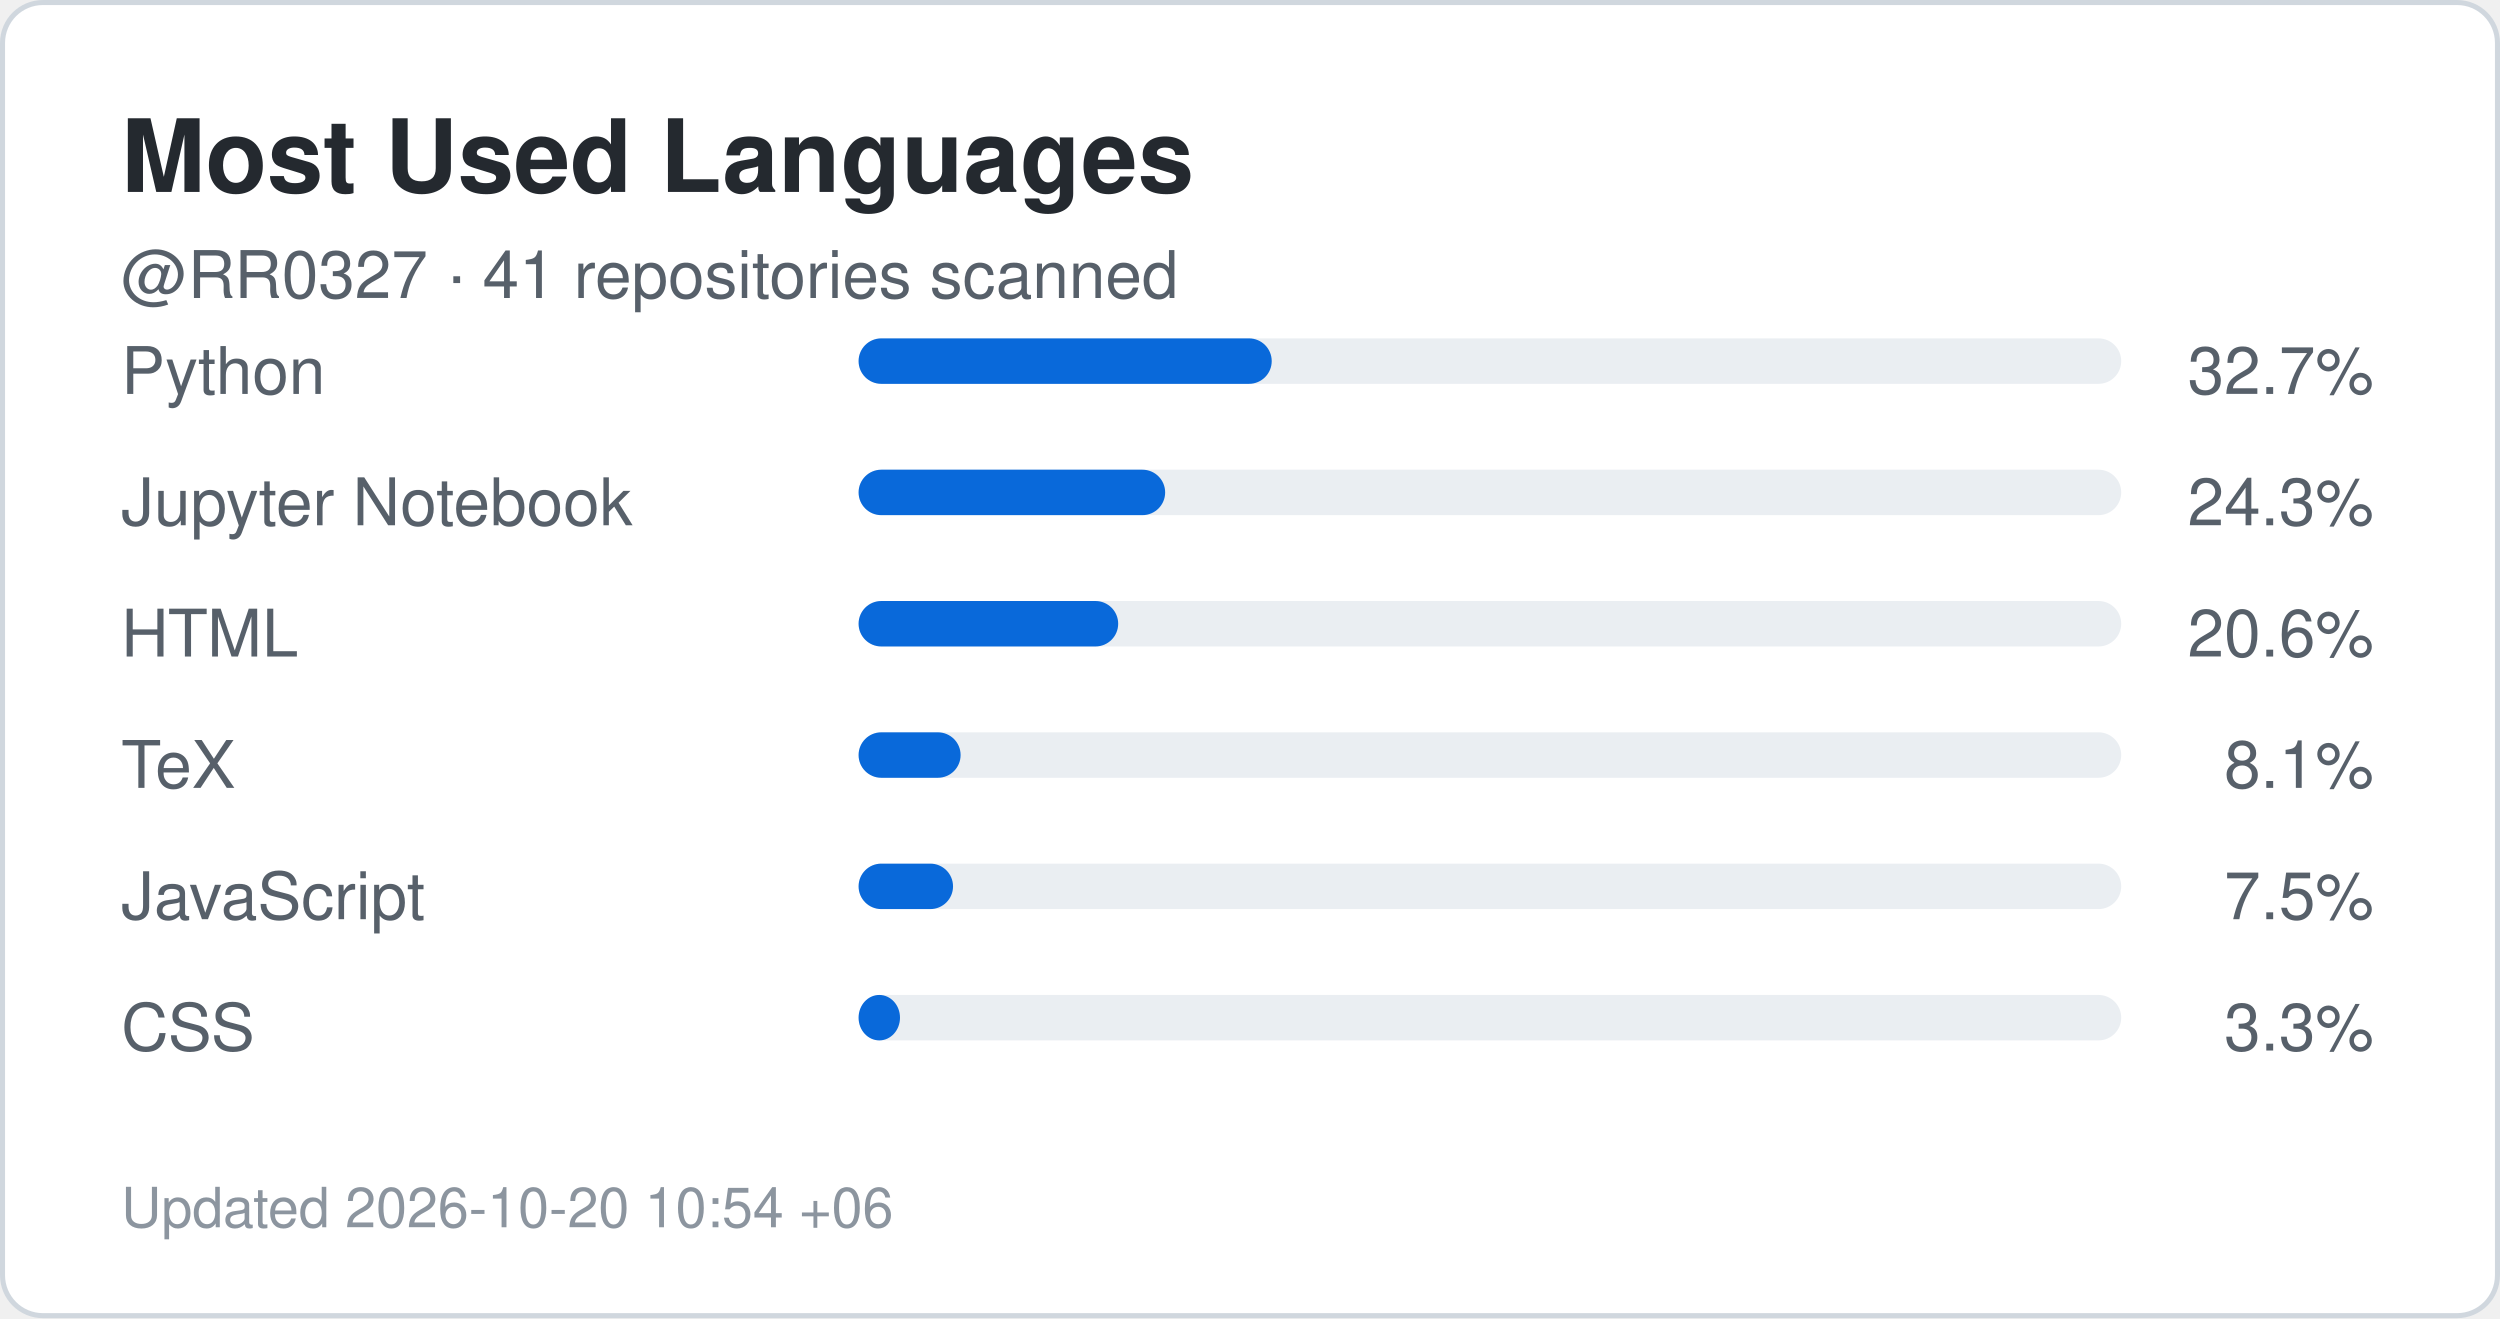
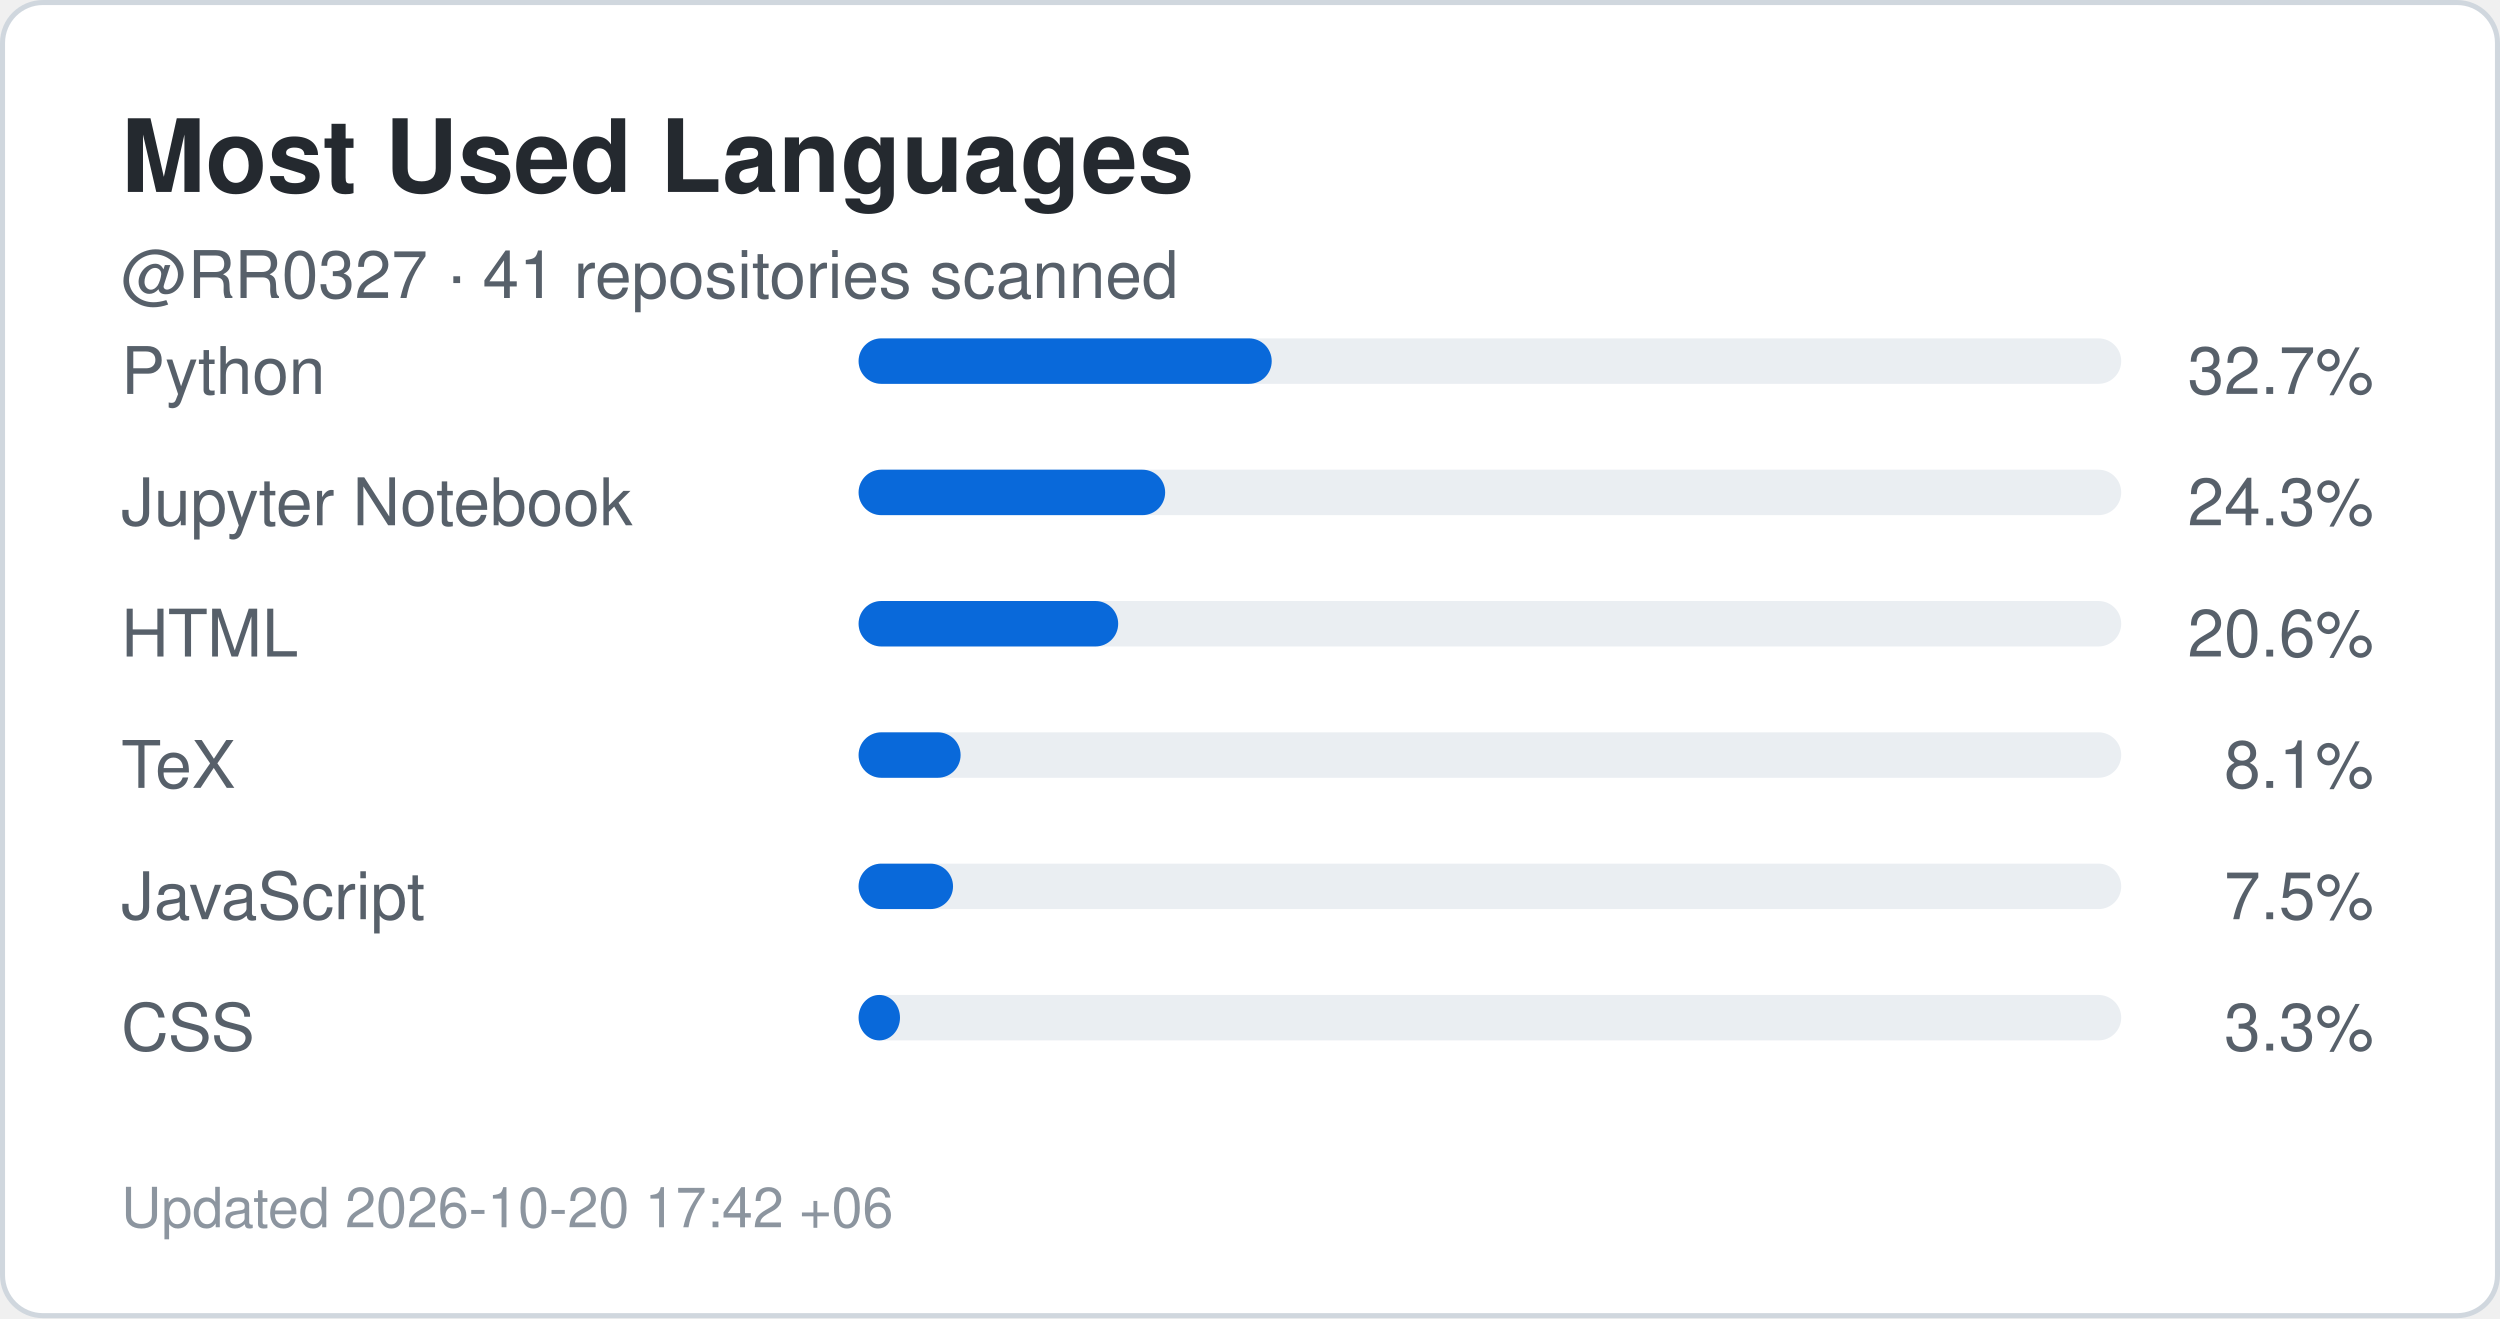
<svg xmlns="http://www.w3.org/2000/svg" width="495" height="261" viewBox="0 0 495 261" role="img" aria-label="Top languages for RR0327">
  <rect x="0.5" y="0.5" width="494" height="260" rx="8" fill="#ffffff" stroke="#d0d7de" />
  <style>
    .title {
      font: 700 20px -apple-system,BlinkMacSystemFont,"Segoe UI",Helvetica,Arial,sans-serif;
      fill: #24292f;
    }
    .label {
      font: 500 13px -apple-system,BlinkMacSystemFont,"Segoe UI",Helvetica,Arial,sans-serif;
      fill: #57606a;
    }
    .value {
      font: 700 22px -apple-system,BlinkMacSystemFont,"Segoe UI",Helvetica,Arial,sans-serif;
      fill: #0969da;
    }
    .small {
      font: 400 11px -apple-system,BlinkMacSystemFont,"Segoe UI",Helvetica,Arial,sans-serif;
      fill: #8c959f;
    }
  </style>
  <text x="24" y="38" class="title">Most Used Languages</text>
  <text x="24" y="59" class="label">
    @RR0327 · 41 repositories scanned
  </text>
  <text x="24" y="78" class="label">Python</text>
  <rect x="170" y="67" width="250" height="9" rx="4.5" fill="#eaeef2" />
  <rect x="170" y="67" width="81.8" height="9" rx="4.5" fill="#0969da" />
  <text x="470" y="78" text-anchor="end" class="label">
    32.7%
  </text>
  <text x="24" y="104" class="label">Jupyter Notebook</text>
  <rect x="170" y="93" width="250" height="9" rx="4.5" fill="#eaeef2" />
  <rect x="170" y="93" width="60.7" height="9" rx="4.5" fill="#0969da" />
  <text x="470" y="104" text-anchor="end" class="label">
    24.3%
  </text>
  <text x="24" y="130" class="label">HTML</text>
  <rect x="170" y="119" width="250" height="9" rx="4.5" fill="#eaeef2" />
  <rect x="170" y="119" width="51.4" height="9" rx="4.5" fill="#0969da" />
  <text x="470" y="130" text-anchor="end" class="label">
    20.6%
  </text>
  <text x="24" y="156" class="label">TeX</text>
  <rect x="170" y="145" width="250" height="9" rx="4.5" fill="#eaeef2" />
  <rect x="170" y="145" width="20.2" height="9" rx="4.5" fill="#0969da" />
  <text x="470" y="156" text-anchor="end" class="label">
    8.1%
  </text>
  <text x="24" y="182" class="label">JavaScript</text>
  <rect x="170" y="171" width="250" height="9" rx="4.5" fill="#eaeef2" />
  <rect x="170" y="171" width="18.7" height="9" rx="4.5" fill="#0969da" />
  <text x="470" y="182" text-anchor="end" class="label">
    7.5%
  </text>
  <text x="24" y="208" class="label">CSS</text>
  <rect x="170" y="197" width="250" height="9" rx="4.5" fill="#eaeef2" />
  <rect x="170" y="197" width="8.2" height="9" rx="4.5" fill="#0969da" />
  <text x="470" y="208" text-anchor="end" class="label">
    3.3%
  </text>
  <text x="24" y="243" class="small">
-     Updated 2026-10-20 10:54 +06
+     Updated 2026-10-20 17:42 +06
  </text>
</svg>
